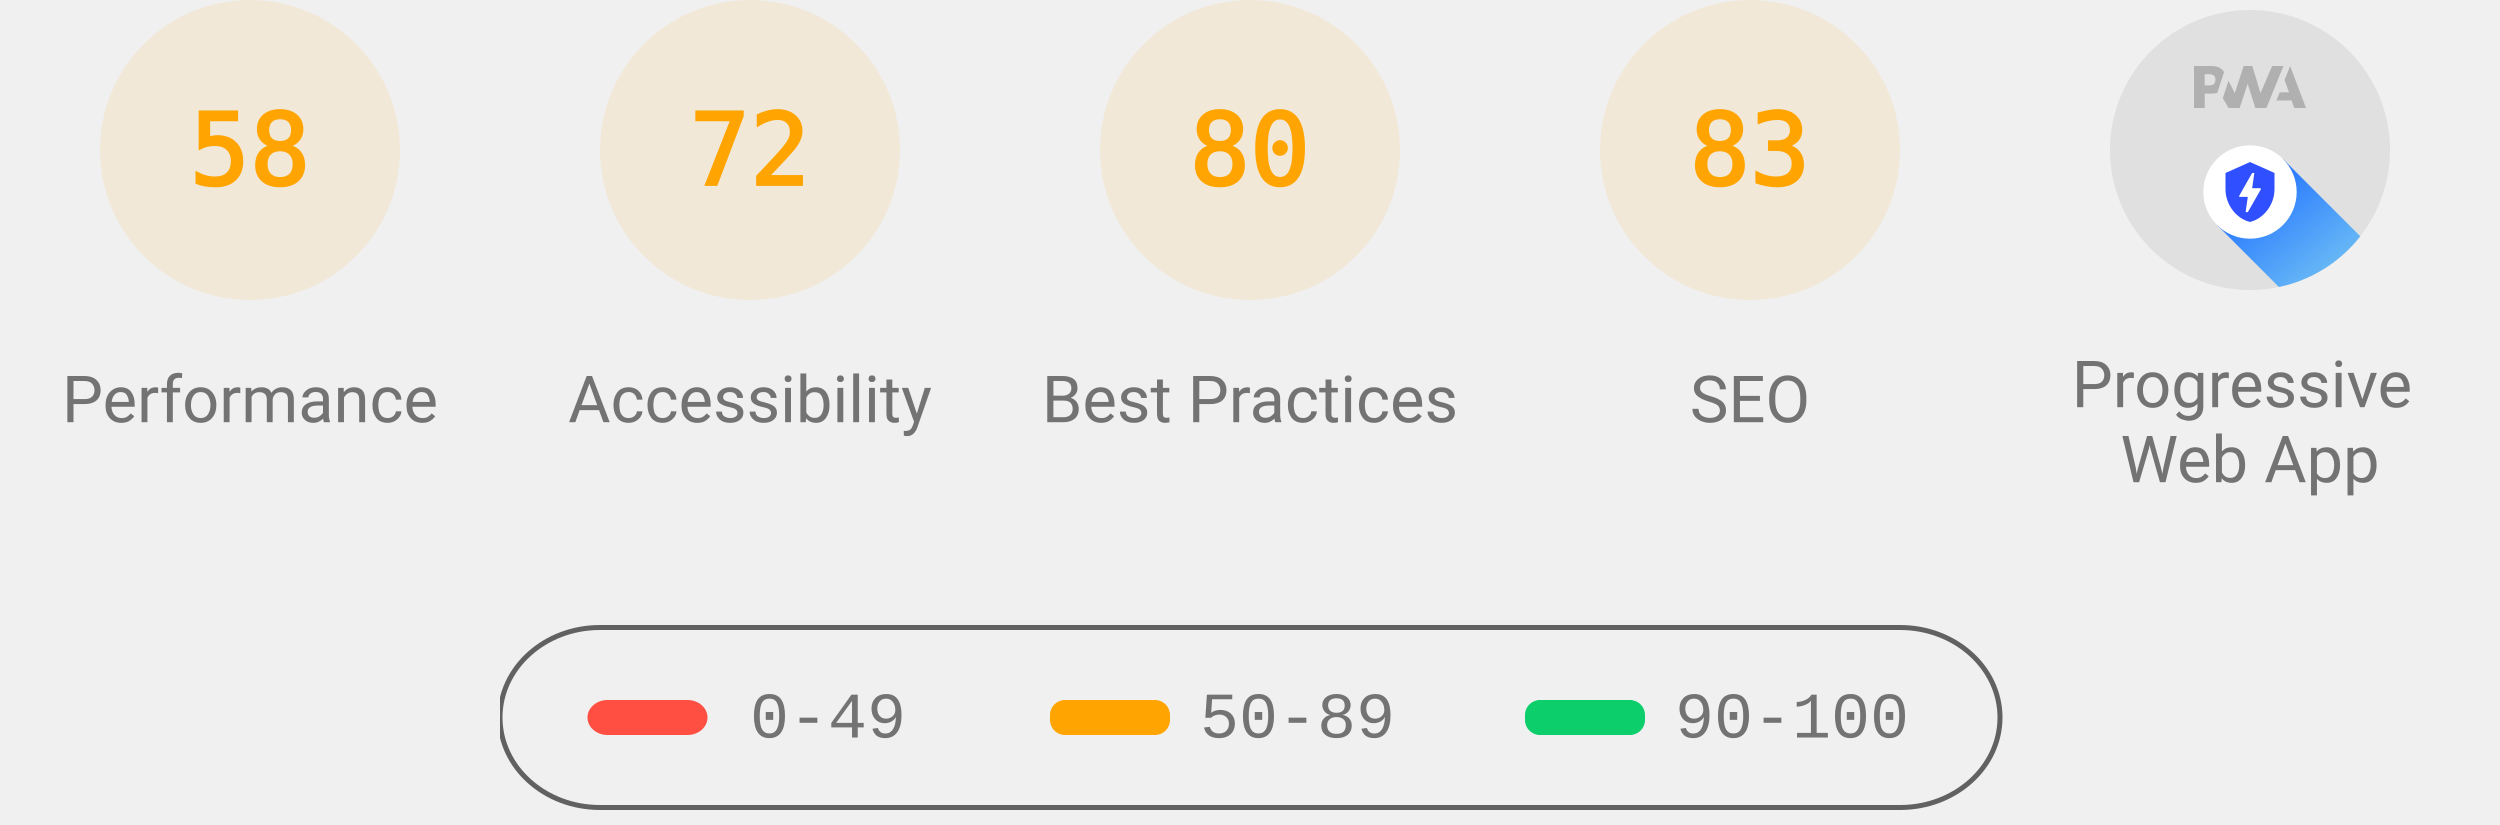
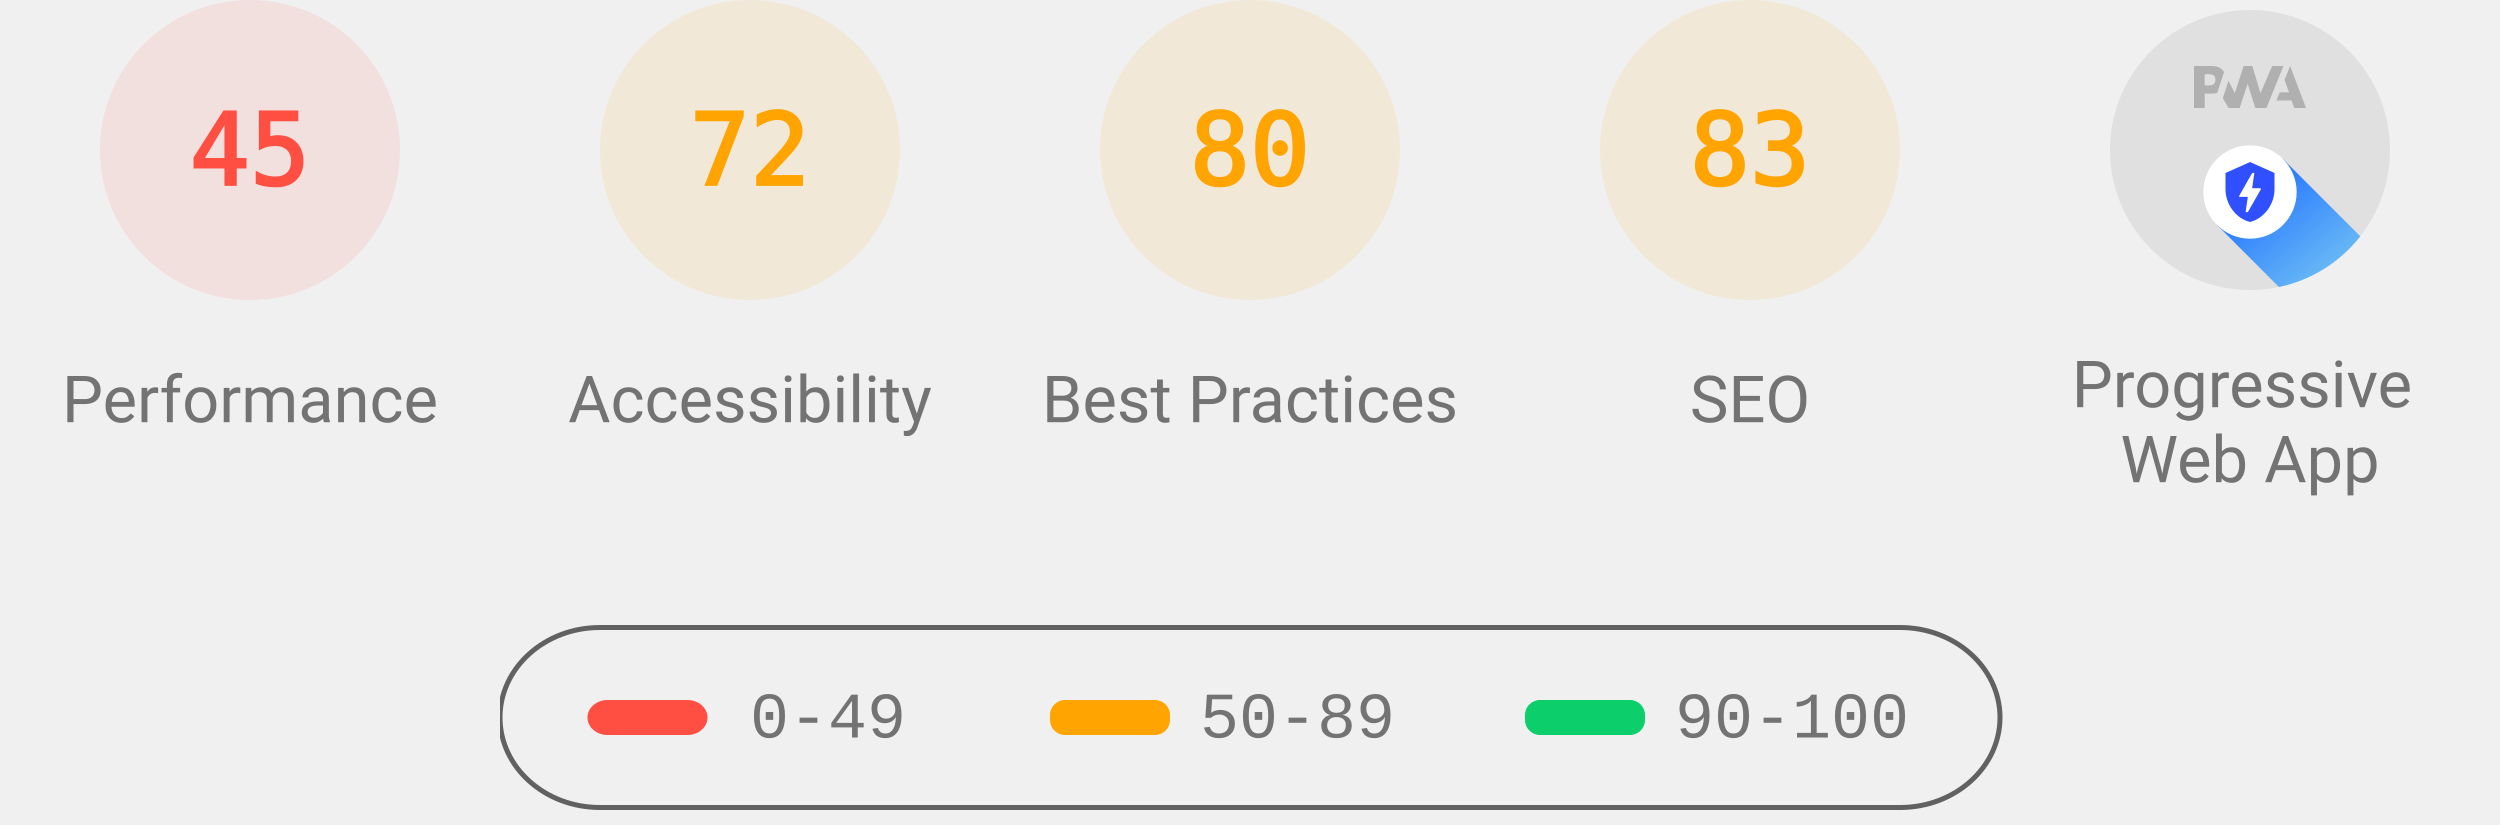
<svg xmlns="http://www.w3.org/2000/svg" class="theme--agnostic" fill="none" width="1000" height="330">
  <style>
			.gauge-base {
				opacity: 0.1
			}

			.gauge-arc {
				fill: none;
				animation-delay: 250ms;
				stroke-linecap: round;
				transform: rotate(-90deg);
				transform-origin: 100px 60px;
				animation: load-gauge 1s ease forwards
			}

			.guage-text {
				font-size: 40px;
				font-family: monospace;
				text-align: center
			}

			.guage-red {
				color: #ff4e42;
				fill: #ff4e42;
				stroke: #ff4e42
			}
			.guage-orange {
				color: #ffa400;
				fill: #ffa400;
				stroke: #ffa400
			}
			.guage-green {
				color: #0cce6b;
				fill: #0cce6b;
				stroke: #0cce6b
			}
			.theme--agnostic .guage-undefined {
				color: #5c5c5c;
				fill: #5c5c5c;
				stroke: #5c5c5c
			}
			.theme--light .guage-undefined {
				color: #1e1e1e;
				fill: #1e1e1e;
				stroke: #1e1e1e
			}
			.theme--dark .guage-undefined {
				color: #f5f5f5;
				fill: #f5f5f5;
				stroke: #f5f5f5
			}

			.guage-title {
				stroke: none;
				font-size: 26px;
				line-height: 26px;
				font-family: Roboto, Halvetica, Arial, sans-serif
			}
			.metric.guage-title {
				font-family: 'Courier New', Courier, monospace
			}
			.theme--agnostic .guage-title {
				color: #737373;
				fill: #737373
			}
			.theme--light .guage-title {
				color: #212121;
				fill: #212121
			}
			.theme--dark .guage-title {
				color: #f5f5f5;
				fill: #f5f5f5
			}

			@keyframes load-gauge {
				from {
					stroke-dasharray: 0 352.858
				}
			}
			.lh-gauge--pwa__disc {
				fill: #e0e0e0
			}
			.lh-gauge--pwa__logo {
				position: relative;
				fill: #b0b0b0
			}
			.lh-gauge--pwa__invisible {
				display: none
			}
			.lh-gauge--pwa__visible {
				display: inline
			}
			.guage-invisible {
				display: none
			}
			.lh-gauge--pwa__logo--primary-color {
				fill: #304ffe
			}
			.theme--agnostic .lh-gauge--pwa__logo--secondary-color {
				fill: #787878
			}
			.theme--light .lh-gauge--pwa__logo--secondary-color {
				fill: #3d3d3d
			}
			.theme--dark .lh-gauge--pwa__logo--secondary-color {
				fill: #d8b6b6
			}
			.theme--light #svg_2 {
				stroke: #00000022
			}
			.theme--agnostic #svg_2 {
				stroke: #616161
			}
			.theme--light #svg_2 {
				stroke: #00000022
			}
			.theme--dark #svg_2 {
				stroke: #f5f5f566
			}
		</style>
-   <svg class="guage-div guage-perf guage-orange" viewBox="0 0 200 200" width="200" height="200" x="0" y="0">
-     <circle class="gauge-base" r="56" cx="100" cy="60" stroke-width="8" />
-     <circle class="gauge-arc guage-arc-1" r="56" cx="100" cy="60" stroke-width="8" style="stroke-dasharray: 204.078, 351.858;" />
-     <text class="guage-text" x="100px" y="60px" alignment-baseline="central" dominant-baseline="central" text-anchor="middle">58</text>
+   <svg class="guage-div guage-perf guage-red" viewBox="0 0 200 200" width="200" height="200" x="0" y="0">
+     <circle class="gauge-base" r="56" cx="100" cy="60" stroke-width="8" />
+     <circle class="gauge-arc guage-arc-1" r="56" cx="100" cy="60" stroke-width="8" style="stroke-dasharray: 158.336, 351.858;" />
+     <text class="guage-text" x="100px" y="60px" alignment-baseline="central" dominant-baseline="central" text-anchor="middle">45</text>
    <text class="guage-title" x="100px" y="160px" alignment-baseline="central" dominant-baseline="central" text-anchor="middle">Performance</text>
  </svg>
  <svg class="guage-div guage-acc guage-orange" viewBox="0 0 200 200" width="200" height="200" x="200" y="0">
    <circle class="gauge-base" r="56" cx="100" cy="60" stroke-width="8" />
    <circle class="gauge-arc guage-arc-2" r="56" cx="100" cy="60" stroke-width="8" style="stroke-dasharray: 253.338, 351.858;" />
    <text class="guage-text" x="100px" y="60px" alignment-baseline="central" dominant-baseline="central" text-anchor="middle">72</text>
    <text class="guage-title" x="100px" y="160px" alignment-baseline="central" dominant-baseline="central" text-anchor="middle">Accessibility</text>
  </svg>
  <svg class="guage-div guage-best guage-orange" viewBox="0 0 200 200" width="200" height="200" x="400" y="0">
    <circle class="gauge-base" r="56" cx="100" cy="60" stroke-width="8" />
    <circle class="gauge-arc guage-arc-3" r="56" cx="100" cy="60" stroke-width="8" style="stroke-dasharray: 281.486, 351.858;" />
    <text class="guage-text" x="100px" y="60px" alignment-baseline="central" dominant-baseline="central" text-anchor="middle">80</text>
    <text class="guage-title" x="100px" y="160px" alignment-baseline="central" dominant-baseline="central" text-anchor="middle">Best Practices</text>
  </svg>
  <svg class="guage-div guage-seo guage-orange" viewBox="0 0 200 200" width="200" height="200" x="600" y="0">
    <circle class="gauge-base" r="56" cx="100" cy="60" stroke-width="8" />
    <circle class="gauge-arc guage-arc-4" r="56" cx="100" cy="60" stroke-width="8" style="stroke-dasharray: 292.042, 351.858;" />
    <text class="guage-text" x="100px" y="60px" alignment-baseline="central" dominant-baseline="central" text-anchor="middle">83</text>
    <text class="guage-title" x="100px" y="160px" alignment-baseline="central" dominant-baseline="central" text-anchor="middle">SEO</text>
  </svg>
  <svg class="guage-div guage-pwa " viewBox="0 0 200 200" width="200" height="200" x="800" y="0">
    <svg viewBox="0 0 60 60" width="112" height="112" x="44" y="4">
      <defs>
        <linearGradient id="lh-gauge--pwa__check-circle__gradient-0" x1="50%" y1="0%" x2="50%" y2="100%">
          <stop stop-color="#00C852" offset="0%" />
          <stop stop-color="#009688" offset="100%" />
        </linearGradient>
        <linearGradient id="lh-gauge--pwa__installable__shadow-gradient-0" x1="76.056%" x2="24.111%" y1="82.995%" y2="24.735%">
          <stop stop-color="#A5D6A7" offset="0%" />
          <stop stop-color="#80CBC4" offset="100%" />
        </linearGradient>
        <linearGradient id="lh-gauge--pwa__fast-reliable__shadow-gradient-0" x1="76.056%" y1="82.995%" x2="25.678%" y2="26.493%">
          <stop stop-color="#64B5F6" offset="0%" />
          <stop stop-color="#2979FF" offset="100%" />
        </linearGradient>
        <g id="lh-gauge--pwa__fast-reliable-badge-0">
          <circle fill="#FFFFFF" cx="10" cy="10" r="10" />
          <path fill="#304FFE" d="M10 3.58l5.25 2.34v3.5c0 3.23-2.24 6.26-5.25 7-3.01-.74-5.25-3.77-5.25-7v-3.5L10 3.58zm-.47 10.74l2.76-4.83.03-.07c.04-.08 0-.24-.22-.24h-1.64l.47-3.26h-.47l-2.7 4.77c-.02.01.05-.1-.04.05-.09.16-.1.31.18.31h1.63l-.47 3.27h.47z" />
        </g>
        <g id="lh-gauge--pwa__installable-badge-0">
          <circle fill="#FFFFFF" cx="10" cy="10" r="10" />
          <path fill="#009688" d="M10 4.167A5.835 5.835 0 0 0 4.167 10 5.835 5.835 0 0 0 10 15.833 5.835 5.835 0 0 0 15.833 10 5.835 5.835 0 0 0 10 4.167zm2.917 6.416h-2.334v2.334H9.417v-2.334H7.083V9.417h2.334V7.083h1.166v2.334h2.334v1.166z" />
        </g>
      </defs>
      <g stroke="none" fill-rule="nonzero">
        <circle class="lh-gauge--pwa__disc" cx="30" cy="30" r="30" />
        <g class="lh-gauge--pwa__logo">
          <path d="M35.66 19.39l.7-1.75h2L37.4 15 38.6 12l3.4 9h-2.51l-.58-1.61z" />
          <path d="M33.52 21l3.65-9h-2.42l-2.5 5.82L30.5 12h-1.86l-1.9 5.82-1.35-2.65-1.21 3.72L25.4 21h2.38l1.72-5.2 1.64 5.2z" />
          <path fill-rule="nonzero" d="M20.3 17.91h1.48c.45 0 .85-.05 1.2-.15l.39-1.18 1.07-3.3a2.64 2.64 0 0 0-.28-.37c-.55-.6-1.36-.91-2.42-.91H18v9h2.3V17.9zm1.96-3.84c.22.22.33.5.33.87 0 .36-.1.65-.29.87-.2.23-.59.35-1.15.35h-.86v-2.41h.87c.52 0 .89.1 1.1.32z" />
        </g>
        <rect class="lh-gauge--pwa__component lh-gauge--pwa__na-line lh-gauge--pwa__invisible" fill="#FFFFFF" x="20" y="32" width="20" height="4" rx="2" />
        <g class="lh-gauge--pwa__component lh-gauge--pwa__fast-reliable-badge lh-gauge--pwa__visible" transform="translate(20, 29)">
          <path fill="url(#lh-gauge--pwa__fast-reliable__shadow-gradient-0)" d="M33.63 19.49A30 30 0 0 1 16.2 30.36L3 17.14 17.14 3l16.49 16.49z" />
          <use href="#lh-gauge--pwa__fast-reliable-badge-0" />
        </g>
        <g class="lh-gauge--pwa__component lh-gauge--pwa__installable-badge lh-gauge--pwa__invisible" transform="translate(20, 29)">
          <path fill="url(#lh-gauge--pwa__installable__shadow-gradient-0)" d="M33.629 19.487c-4.272 5.453-10.391 9.39-17.415 10.869L3 17.142 17.142 3 33.63 19.487z" />
          <use href="#lh-gauge--pwa__installable-badge-0" />
        </g>
        <g class="lh-gauge--pwa__component lh-gauge--pwa__fast-reliable-installable-badges lh-gauge--pwa__invisible">
          <g transform="translate(8, 29)">
            <path fill="url(#lh-gauge--pwa__fast-reliable__shadow-gradient-0)" d="M16.321 30.463L3 17.143 17.142 3l22.365 22.365A29.864 29.864 0 0 1 22 31c-1.942 0-3.84-.184-5.679-.537z" />
            <use href="#lh-gauge--pwa__fast-reliable-badge-0" />
          </g>
          <g transform="translate(32, 29)">
            <path fill="url(#lh-gauge--pwa__installable__shadow-gradient-0)" d="M25.982 11.84a30.107 30.107 0 0 1-13.08 15.203L3 17.143 17.142 3l8.84 8.84z" />
            <use href="#lh-gauge--pwa__installable-badge-0" />
          </g>
        </g>
        <g class="lh-gauge--pwa__component lh-gauge--pwa__check-circle lh-gauge--pwa__invisible" transform="translate(18, 28)">
          <circle fill="#FFFFFF" cx="12" cy="12" r="12" />
          <path fill="url(#lh-gauge--pwa__check-circle__gradient-0)" d="M12 2a10 10 0 1 0 0 20 10 10 0 0 0 0-20zm-2 15l-5-5 1.41-1.41L10 14.17l7.59-7.59L19 8l-9 9z" />
        </g>
      </g>
    </svg>
    <text class="guage-title" y="160px" alignment-baseline="central" dominant-baseline="central" text-anchor="middle">
      <tspan x="100px" dy="-6px">Progressive</tspan>
      <tspan x="100px" dy="30px">Web App</tspan>
    </text>
  </svg>
  <svg width="604" height="76" x="200" y="250">
    <g>
      <rect fill="none" id="canvas_background" height="80" width="604" y="-1" x="-1" />
      <g display="none" overflow="visible" y="0" x="0" height="100%" width="100%" id="canvasGrid">
        <rect fill="url(#gridpattern)" stroke-width="0" y="0" x="0" height="100%" width="100%" />
      </g>
    </g>
    <g>
      <rect fill-opacity="0" stroke-width="2" rx="40" id="svg_2" height="72" width="600" y="1" x="0" fill="#000000" />
      <rect stroke="#000" rx="8" id="svg_3" height="14" width="48" y="30" x="35" stroke-opacity="null" stroke-width="0" fill="#ff4e42" />
      <rect stroke="#000" rx="6" id="svg_4" height="14" width="48" y="30" x="220" stroke-opacity="null" stroke-width="0" fill="#ffa400" />
      <rect stroke="#000" rx="6" id="svg_5" height="14" width="48" y="30" x="410" stroke-opacity="null" stroke-width="0" fill="#0cce6b" />
      <text class="metric guage-title" xml:space="preserve" text-anchor="start" font-size="26" id="svg_6" y="45" x="100" stroke-opacity="null" stroke-width="0" stroke="#000">0-49</text>
      <text class="metric guage-title" xml:space="preserve" text-anchor="start" font-size="26" id="svg_7" y="45" x="280" stroke-opacity="null" stroke-width="0" stroke="#000">50-89</text>
      <text class="metric guage-title" xml:space="preserve" text-anchor="start" font-size="26" id="svg_8" y="45" x="470" stroke-opacity="null" stroke-width="0" stroke="#000">90-100</text>
    </g>
  </svg>
</svg>
